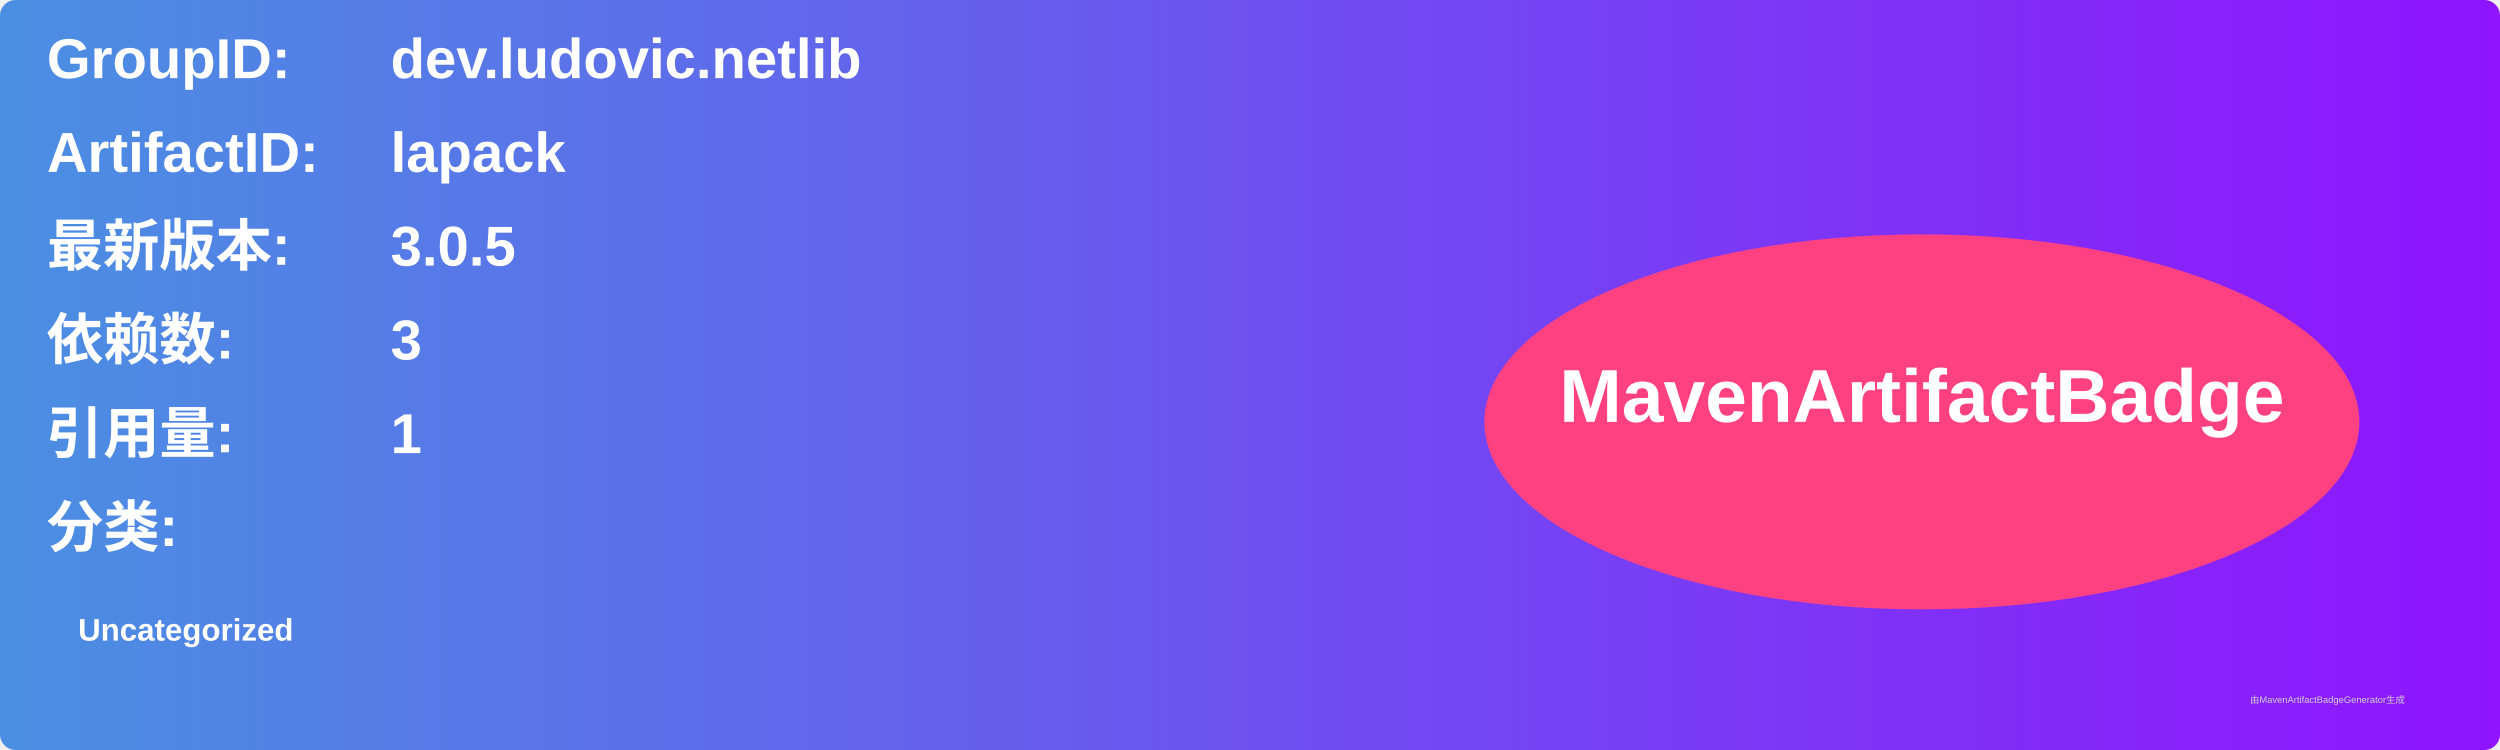
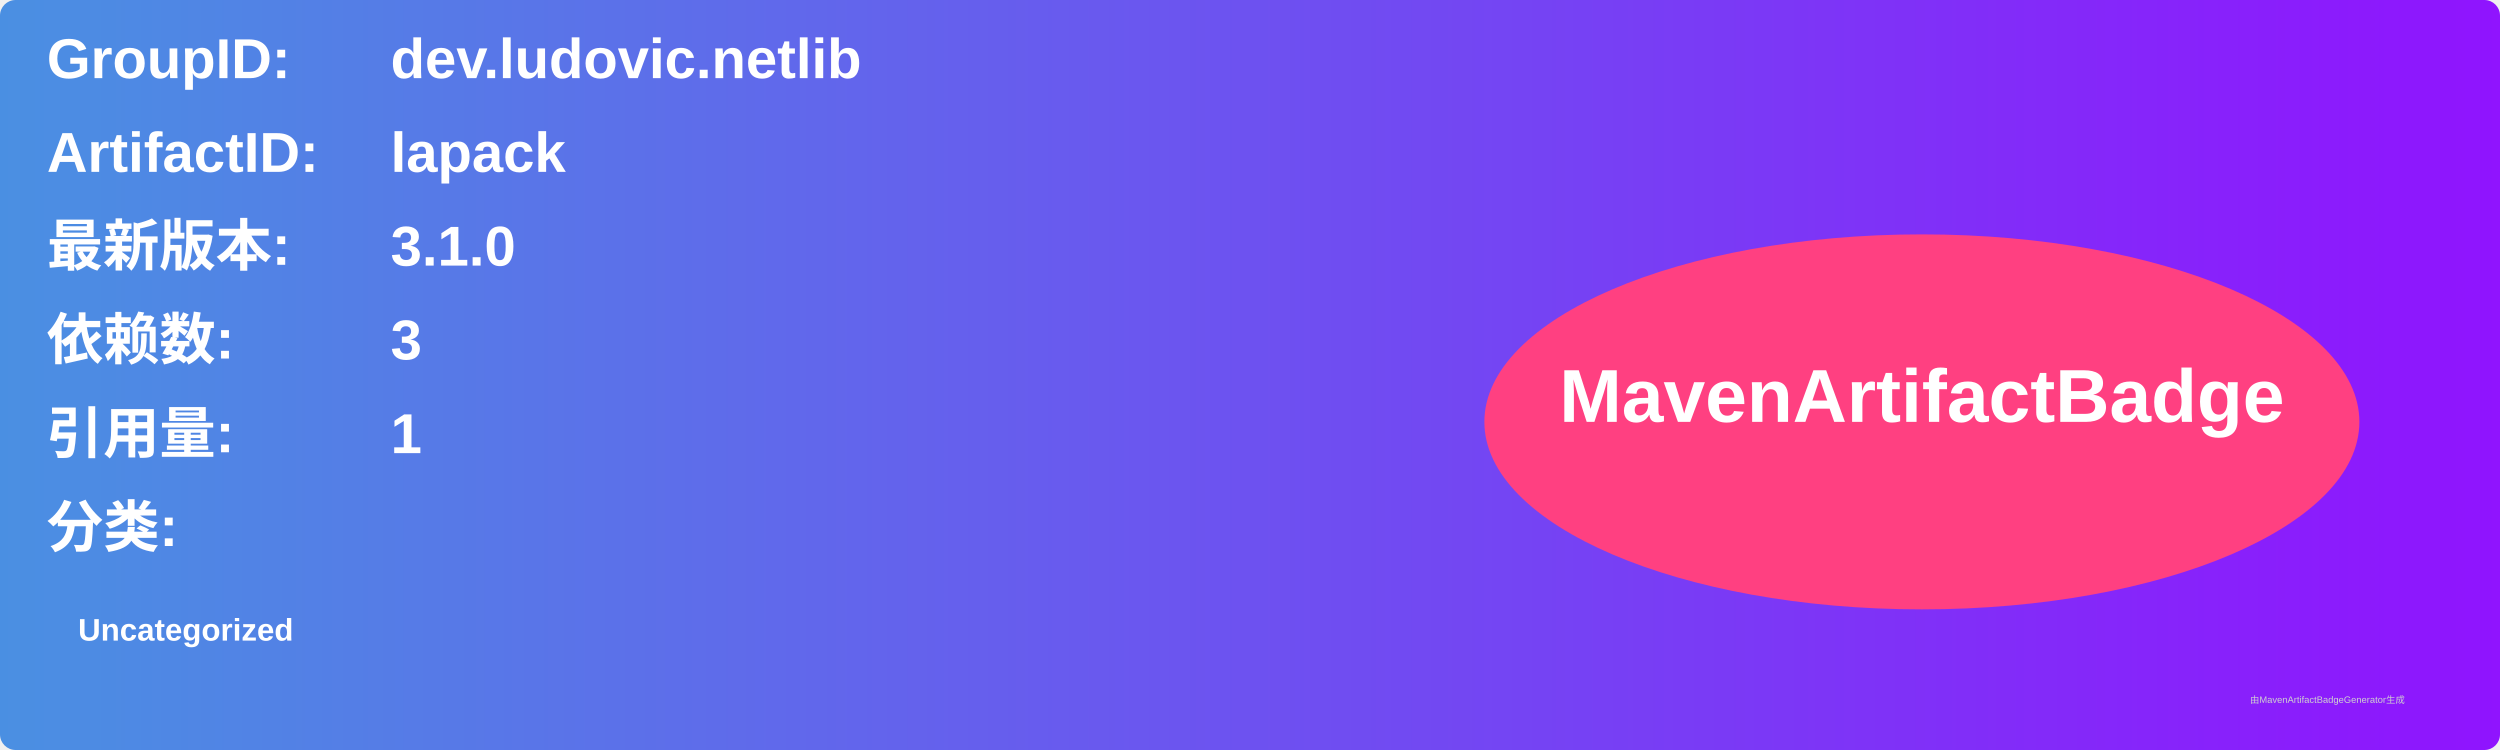
<svg xmlns="http://www.w3.org/2000/svg" width="800" height="240" viewBox="0 0 800 240">
  <linearGradient id="grad" x1="0%" y1="0%" x2="100%" y2="0%">
    <stop offset="0%" stop-color="#4a90e2" />
    <stop offset="100%" stop-color="#9013fe" />
  </linearGradient>
  <rect width="100%" height="100%" rx="5" ry="5" fill="url(#grad)" />
  <g transform="translate(15, 15)">
    <text x="0" y="10" font-family="Arial" font-size="18" fill="white" font-weight="bold" width="260">GroupID:</text>
    <text x="110" y="10" font-family="Arial" font-size="18" fill="white" font-weight="bold" width="460">dev.ludovic.netlib</text>
    <text x="0" y="40" font-family="Arial" font-size="18" fill="white" font-weight="bold" width="260">ArtifactID:</text>
    <text x="110" y="40" font-family="Arial" font-size="18" fill="white" font-weight="bold" width="460">lapack</text>
    <text x="0" y="70" font-family="Arial" font-size="18" fill="white" font-weight="bold">最新版本:</text>
    <text x="110" y="70" font-family="Arial" font-size="18" fill="white" font-weight="bold">
-       <tspan font-weight="bold">3.0.5</tspan>
+       <tspan font-weight="bold">3.1.0</tspan>
    </text>
    <text x="0" y="100" font-family="Arial" font-size="18" fill="white" font-weight="bold">依赖数: </text>
    <text x="110" y="100" font-family="Arial" font-size="18" fill="white">
      <tspan font-weight="bold">3</tspan>
    </text>
    <text x="0" y="130" font-family="Arial" font-size="18" fill="white" font-weight="bold">引用量: </text>
    <text x="110" y="130" font-family="Arial" font-size="18" fill="white">
      <tspan font-weight="bold">1</tspan>
    </text>
    <text x="0" y="160" font-family="Arial" font-size="18" fill="white" font-weight="bold">分类:</text>
    <text x="10" y="190" font-family="Arial" font-size="10" fill="white">
      <tspan font-weight="bold">Uncategorized</tspan>
    </text>
    <ellipse cx="600" cy="120" rx="140" ry="60" fill="#ff4081" />
    <text x="600" y="120" text-anchor="middle" font-family="Arial" font-size="24" fill="white" font-weight="bold">MavenArtifactBadge</text>
  </g>
  <text x="720" y="225" font-family="Arial" font-size="3" fill="#d0d0d0">由MavenArtifactBadgeGenerator生成</text>
</svg>
